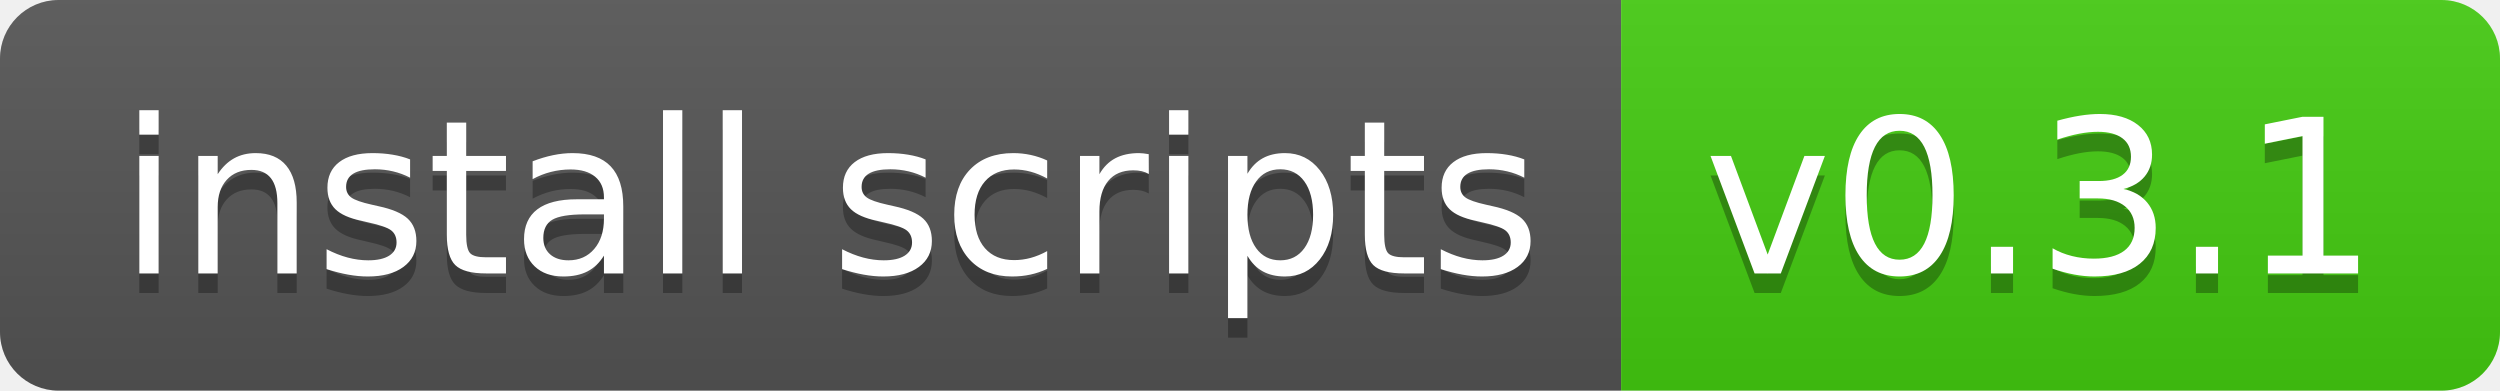
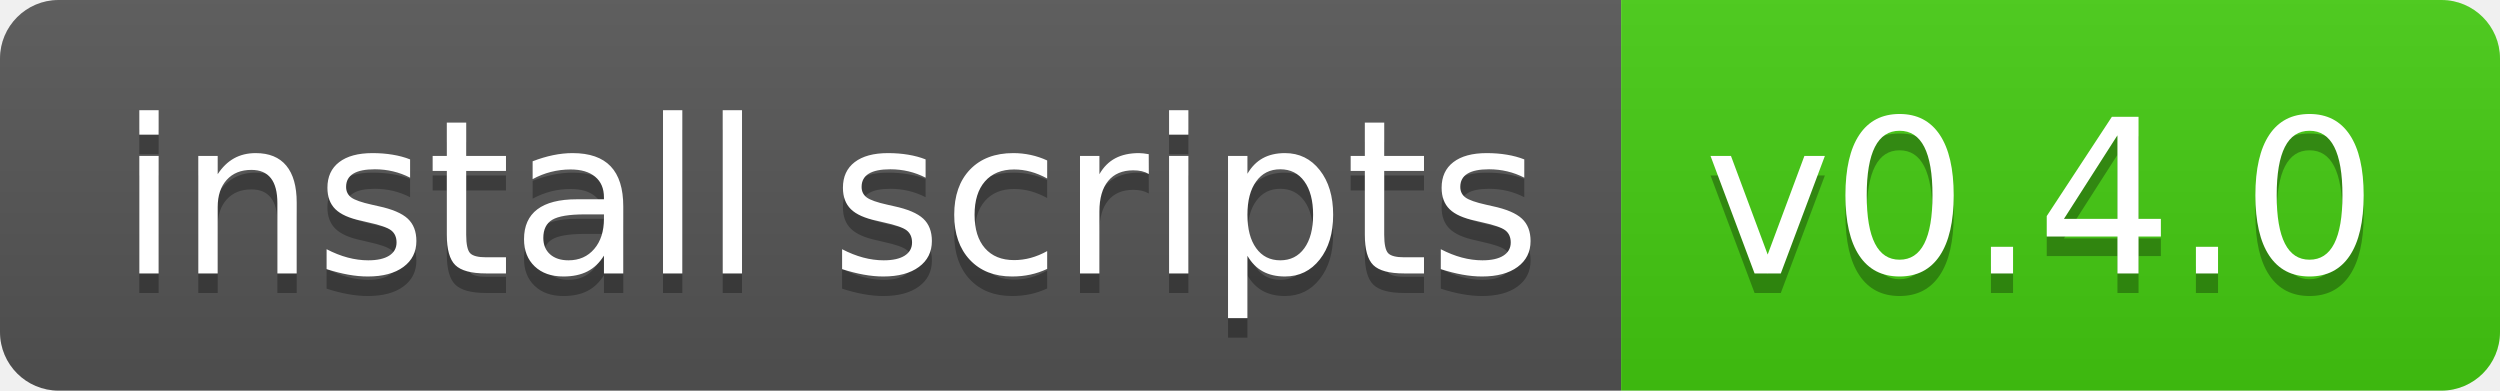
- <svg xmlns="http://www.w3.org/2000/svg" width="128" height="20" role="img" aria-label="install scripts: v0.3.1">
+ <svg xmlns="http://www.w3.org/2000/svg" width="128" height="20" role="img" aria-label="install scripts: v0.4.0">
  <linearGradient id="s" x2="0" y2="100%">
    <stop offset="0" stop-color="#bbb" stop-opacity=".1" />
    <stop offset="1" stop-opacity=".1" />
  </linearGradient>
  <clipPath id="r">
    <rect width="128" height="20" rx="3" fill="#fff" />
  </clipPath>
  <g clip-path="url(#r)">
    <rect width="83" height="20" fill="#555" />
    <rect x="83" width="45" height="20" fill="#4c1" />
    <rect width="128" height="20" fill="url(#s)" />
  </g>
  <g fill="#fff" text-anchor="middle" font-family="Verdana,Geneva,DejaVu Sans,sans-serif" text-rendering="geometricPrecision" font-size="110">
    <text aria-hidden="true" x="425" y="150" fill="#010101" fill-opacity=".3" transform="scale(.1)" textLength="730">install scripts</text>
    <text x="425" y="140" transform="scale(.1)" fill="#fff" textLength="730">install scripts</text>
-     <text aria-hidden="true" x="1045" y="150" fill="#010101" fill-opacity=".3" transform="scale(.1)" textLength="350">v0.3.1</text>
-     <text x="1045" y="140" transform="scale(.1)" fill="#fff" textLength="350">v0.3.1</text>
+     <text aria-hidden="true" x="1045" y="150" fill="#010101" fill-opacity=".3" transform="scale(.1)" textLength="350">v0.4.0</text>
+     <text x="1045" y="140" transform="scale(.1)" fill="#fff" textLength="350">v0.4.0</text>
  </g>
</svg>
